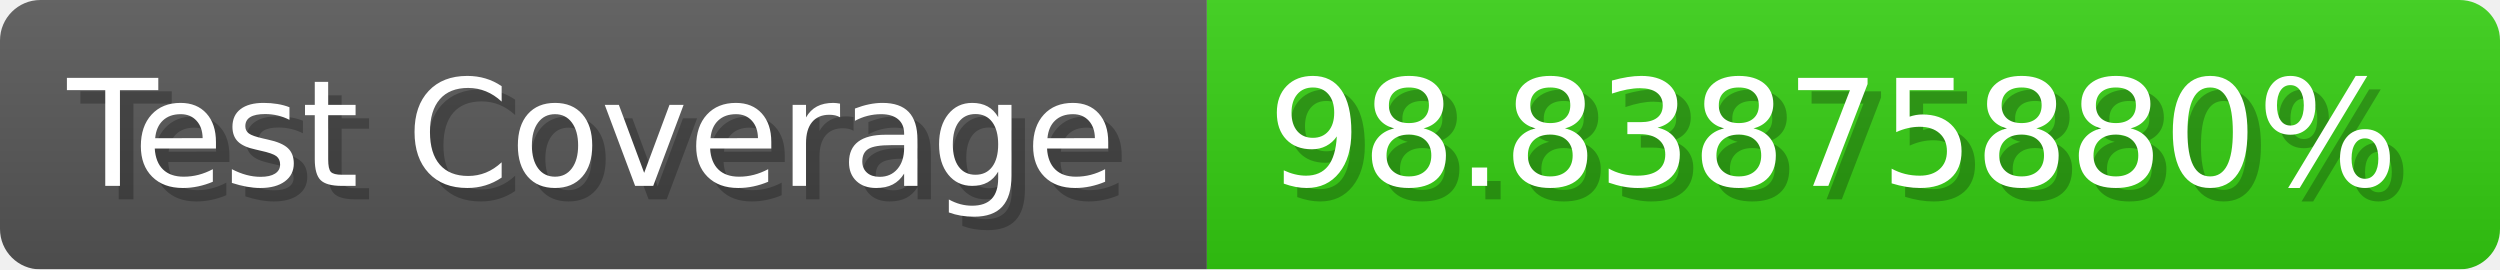
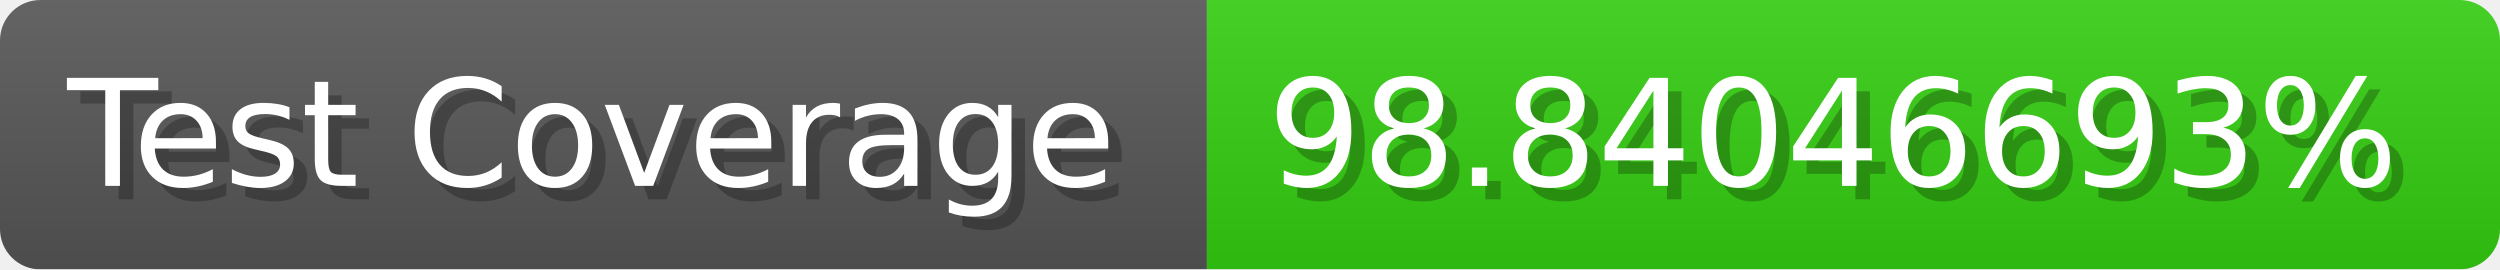
- <svg xmlns="http://www.w3.org/2000/svg" width="185.6" height="20" viewBox="0 0 1856 200" role="img" aria-label="Test Coverage: 98.83875880%">
+ <svg xmlns="http://www.w3.org/2000/svg" width="185.6" height="20" viewBox="0 0 1856 200" role="img" aria-label="Test Coverage: 98.84046693%">
  <linearGradient id="a" x2="0" y2="100%">
    <stop offset="0" stop-opacity=".1" stop-color="#EEE" />
    <stop offset="1" stop-opacity=".1" />
  </linearGradient>
  <mask id="m">
    <rect width="1856" height="200" rx="30" fill="#FFF" />
  </mask>
  <g mask="url(#m)">
    <rect width="896" height="200" fill="#555" />
    <rect width="960" height="200" fill="#3C1" x="896" />
    <rect width="1856" height="200" fill="url(#a)" />
  </g>
  <g aria-hidden="true" fill="#fff" text-anchor="start" font-family="Verdana,DejaVu Sans,sans-serif" font-size="110">
    <text x="60" y="148" textLength="796" fill="#000" opacity="0.25">Test Coverage</text>
    <text x="50" y="138" textLength="796">Test Coverage</text>
-     <text x="951" y="148" textLength="860" fill="#000" opacity="0.25">98.83875880%</text>
-     <text x="941" y="138" textLength="860">98.83875880%</text>
+     <text x="951" y="148" textLength="860" fill="#000" opacity="0.25">98.84046693%</text>
+     <text x="941" y="138" textLength="860">98.84046693%</text>
  </g>
</svg>
